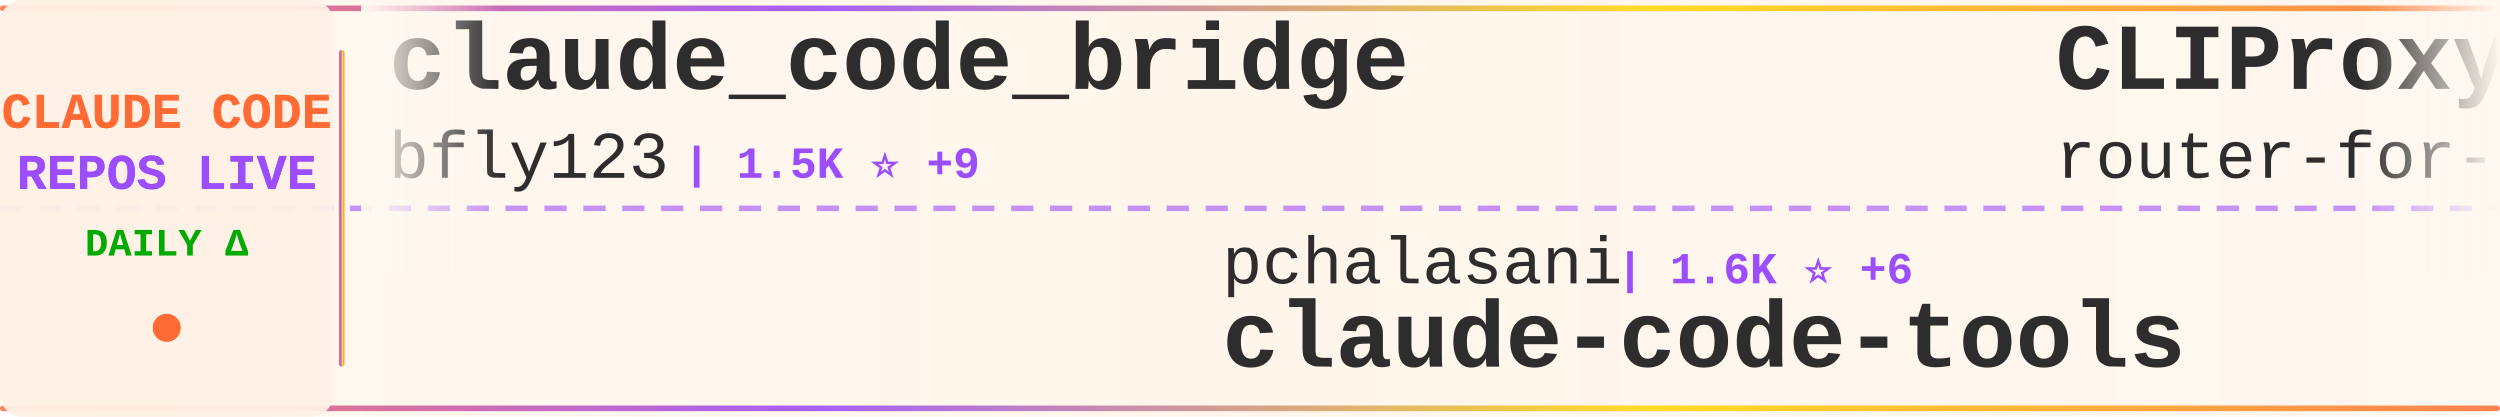
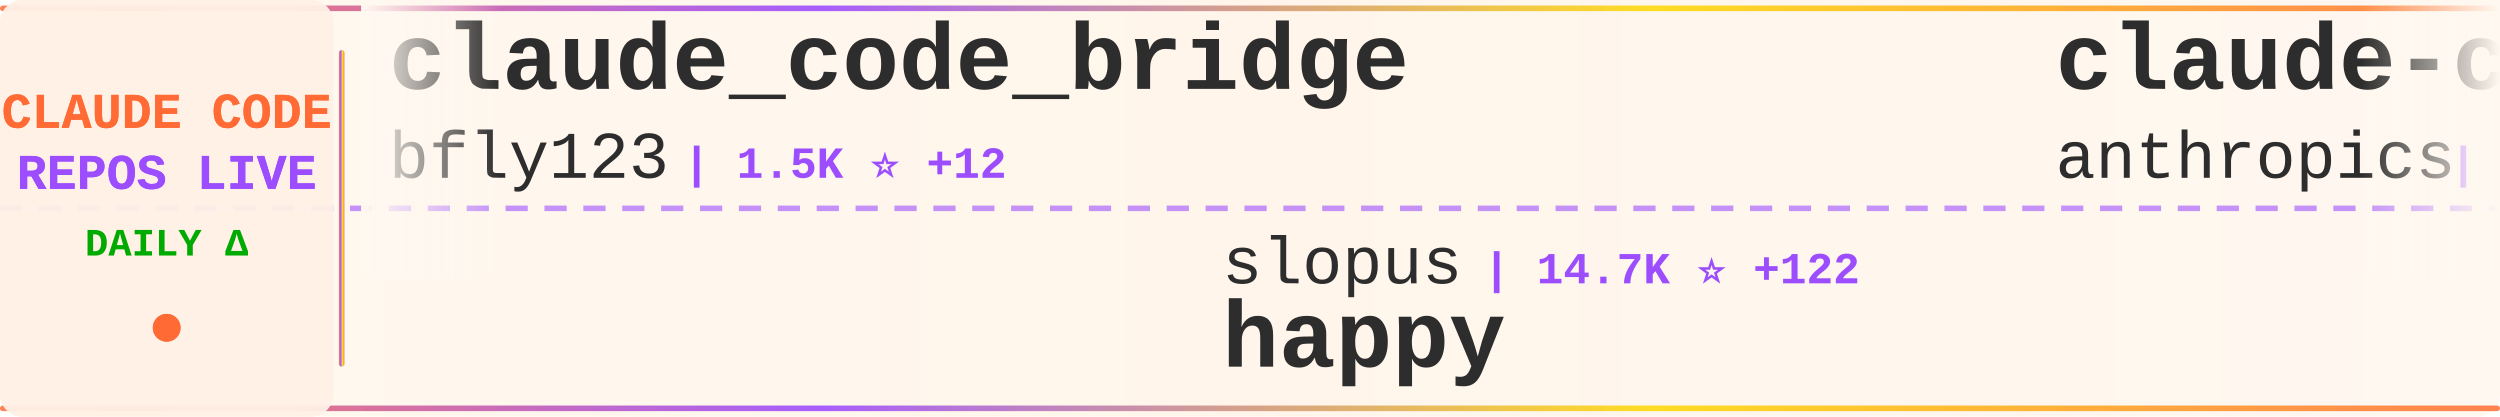
<svg xmlns="http://www.w3.org/2000/svg" width="900" height="150">
  <defs>
    <linearGradient id="tickerBg" x1="0%" y1="0%" x2="100%" y2="0%">
      <stop offset="0%" style="stop-color:#fff8f0;stop-opacity:0.98" />
      <stop offset="50%" style="stop-color:#fff5eb;stop-opacity:1" />
      <stop offset="100%" style="stop-color:#fff8f0;stop-opacity:0.98" />
    </linearGradient>
    <linearGradient id="borderGrad" x1="0%" y1="0%" x2="100%" y2="0%">
      <stop offset="0%" style="stop-color:#FF6B35;stop-opacity:0.85">
        <animate attributeName="stop-opacity" values="0.85;1;0.85" dur="2s" repeatCount="indefinite" />
      </stop>
      <stop offset="33%" style="stop-color:#9C4EFF;stop-opacity:0.9">
        <animate attributeName="stop-opacity" values="0.9;1;0.9" dur="2.2s" repeatCount="indefinite" />
      </stop>
      <stop offset="66%" style="stop-color:#FFD700;stop-opacity:0.85">
        <animate attributeName="stop-opacity" values="0.85;1;0.85" dur="1.8s" repeatCount="indefinite" />
      </stop>
      <stop offset="100%" style="stop-color:#FF6B35;stop-opacity:0.85">
        <animate attributeName="stop-opacity" values="0.85;1;0.85" dur="2s" repeatCount="indefinite" />
      </stop>
    </linearGradient>
    <filter id="textGlow">
      <feGaussianBlur stdDeviation="0.15" result="coloredBlur" />
      <feMerge>
        <feMergeNode in="coloredBlur" />
        <feMergeNode in="SourceGraphic" />
      </feMerge>
    </filter>
    <filter id="metricGlow">
      <feGaussianBlur stdDeviation="0.2" result="coloredBlur" />
      <feMerge>
        <feMergeNode in="coloredBlur" />
        <feMergeNode in="SourceGraphic" />
      </feMerge>
    </filter>
    <linearGradient id="leftFade" x1="0%" y1="0%" x2="100%" y2="0%">
      <stop offset="0%" style="stop-color:#fff8f0;stop-opacity:1" />
      <stop offset="100%" style="stop-color:#fff8f0;stop-opacity:0" />
    </linearGradient>
    <linearGradient id="rightFade" x1="0%" y1="0%" x2="100%" y2="0%">
      <stop offset="0%" style="stop-color:#fff8f0;stop-opacity:0" />
      <stop offset="100%" style="stop-color:#fff8f0;stop-opacity:1" />
    </linearGradient>
  </defs>
  <rect width="900" height="150" fill="url(#tickerBg)" rx="8" />
  <rect x="0" y="2" width="900" height="2" fill="url(#borderGrad)" rx="1" />
  <rect x="0" y="146" width="900" height="2" fill="url(#borderGrad)" rx="1" />
  <line x1="0" y1="75" x2="900" y2="75" stroke="#9C4EFF" stroke-width="2" stroke-dasharray="8 6" opacity="0.6" />
  <rect x="0" y="0" width="120" height="150" fill="#fff0e6" opacity="0.95" rx="8" />
  <text x="60" y="46" font-family="'Courier New', monospace" font-size="18" font-weight="bold" fill="#FF6B35" text-anchor="middle" filter="url(#textGlow)">
    CLAUDE CODE
  </text>
  <text x="60" y="68" font-family="'Courier New', monospace" font-size="18" font-weight="bold" fill="#9C4EFF" text-anchor="middle" filter="url(#textGlow)">
    REPOS LIVE
  </text>
  <text x="60" y="92" font-family="'Courier New', monospace" font-size="14" font-weight="bold" fill="#00aa00" text-anchor="middle">
    DAILY Δ
  </text>
  <circle cx="60" cy="118" r="5" fill="#FF6B35" filter="url(#metricGlow)">
    <animate attributeName="r" values="4;6;4" dur="1.5s" repeatCount="indefinite" />
    <animate attributeName="opacity" values="0.6;1;0.6" dur="1.5s" repeatCount="indefinite" />
  </circle>
  <rect x="122" y="18" width="2" height="114" fill="url(#borderGrad)" rx="1" />
  <clipPath id="tickerClip">
    <rect x="130" y="0" width="770" height="150" />
  </clipPath>
  <g clip-path="url(#tickerClip)">
    <g id="tickerItems">
      <animateTransform attributeName="transform" attributeType="XML" type="translate" from="0 0" to="-3000 0" dur="54s" repeatCount="indefinite" />
      <g transform="translate(0, 0)">
        <text x="140" y="32" font-family="'Courier New', monospace" font-size="34" font-weight="bold" fill="#2d2d2d">claude_code_bridge</text>
        <text x="140" y="64" font-family="'Courier New', monospace" font-size="24" font-weight="normal" fill="#2d2d2d" opacity="1.0">bfly123</text>
-         <text x="246" y="64" font-family="'Courier New', monospace" font-size="16" font-weight="bold" fill="#9C4EFF"> | 1.5K ⭐ +9</text>
+         <text x="246" y="64" font-family="'Courier New', monospace" font-size="16" font-weight="bold" fill="#9C4EFF"> | 1.5K ⭐ +12</text>
      </g>
      <g transform="translate(300, 0)">
-         <text x="140" y="102" font-family="'Courier New', monospace" font-size="24" font-weight="normal" fill="#2d2d2d" opacity="1.0">pchalasani</text>
-         <text x="282" y="102" font-family="'Courier New', monospace" font-size="16" font-weight="bold" fill="#9C4EFF"> | 1.6K ⭐ +6</text>
-         <text x="140" y="132" font-family="'Courier New', monospace" font-size="34" font-weight="bold" fill="#2d2d2d">claude-code-tools</text>
+         <text x="140" y="102" font-family="'Courier New', monospace" font-size="24" font-weight="normal" fill="#2d2d2d" opacity="1.0">slopus</text>
+         <text x="234" y="102" font-family="'Courier New', monospace" font-size="16" font-weight="bold" fill="#9C4EFF"> | 14.7K ⭐ +122</text>
+         <text x="140" y="132" font-family="'Courier New', monospace" font-size="34" font-weight="bold" fill="#2d2d2d">happy</text>
      </g>
      <g transform="translate(600, 0)">
-         <text x="140" y="32" font-family="'Courier New', monospace" font-size="34" font-weight="bold" fill="#2d2d2d">CLIProxyAPI</text>
-         <text x="140" y="64" font-family="'Courier New', monospace" font-size="24" font-weight="normal" fill="#2d2d2d" opacity="1.0">router-for-me</text>
-         <text x="318" y="64" font-family="'Courier New', monospace" font-size="16" font-weight="bold" fill="#9C4EFF"> | 14.7K ⭐ +430</text>
+         <text x="140" y="32" font-family="'Courier New', monospace" font-size="34" font-weight="bold" fill="#2d2d2d">claude-code-base-action</text>
+         <text x="140" y="64" font-family="'Courier New', monospace" font-size="24" font-weight="normal" fill="#2d2d2d" opacity="1.0">anthropics</text>
+         <text x="282" y="64" font-family="'Courier New', monospace" font-size="16" font-weight="bold" fill="#9C4EFF"> | 598 ⭐ +2</text>
      </g>
      <g transform="translate(900, 0)">
-         <text x="140" y="102" font-family="'Courier New', monospace" font-size="24" font-weight="normal" fill="#2d2d2d" opacity="1.0">nishimoto265</text>
-         <text x="306" y="102" font-family="'Courier New', monospace" font-size="16" font-weight="bold" fill="#9C4EFF"> | 493 ⭐</text>
-         <text x="140" y="132" font-family="'Courier New', monospace" font-size="34" font-weight="bold" fill="#2d2d2d">Claude-Code-Communicatio...</text>
+         <text x="140" y="102" font-family="'Courier New', monospace" font-size="24" font-weight="normal" fill="#2d2d2d" opacity="1.0">darcyegb</text>
+         <text x="258" y="102" font-family="'Courier New', monospace" font-size="16" font-weight="bold" fill="#9C4EFF"> | 581 ⭐ +2</text>
+         <text x="140" y="132" font-family="'Courier New', monospace" font-size="34" font-weight="bold" fill="#2d2d2d">ClaudeCodeAgents</text>
      </g>
      <g transform="translate(1200, 0)">
-         <text x="140" y="32" font-family="'Courier New', monospace" font-size="34" font-weight="bold" fill="#2d2d2d">agents</text>
-         <text x="140" y="64" font-family="'Courier New', monospace" font-size="24" font-weight="normal" fill="#2d2d2d" opacity="1.0">wshobson</text>
-         <text x="258" y="64" font-family="'Courier New', monospace" font-size="16" font-weight="bold" fill="#9C4EFF"> | 30.8K ⭐ +126</text>
+         <text x="140" y="32" font-family="'Courier New', monospace" font-size="34" font-weight="bold" fill="#2d2d2d">nanoclaw</text>
+         <text x="140" y="64" font-family="'Courier New', monospace" font-size="24" font-weight="normal" fill="#2d2d2d" opacity="1.0">qwibitai</text>
+         <text x="258" y="64" font-family="'Courier New', monospace" font-size="16" font-weight="bold" fill="#9C4EFF"> | 20.9K ⭐ +549</text>
      </g>
      <g transform="translate(1500, 0)">
-         <text x="140" y="102" font-family="'Courier New', monospace" font-size="24" font-weight="normal" fill="#2d2d2d" opacity="1.0">Pimzino</text>
-         <text x="246" y="102" font-family="'Courier New', monospace" font-size="16" font-weight="bold" fill="#9C4EFF"> | 3.5K ⭐ +7</text>
-         <text x="140" y="132" font-family="'Courier New', monospace" font-size="34" font-weight="bold" fill="#2d2d2d">claude-code-spec-workflo...</text>
+         <text x="140" y="102" font-family="'Courier New', monospace" font-size="24" font-weight="normal" fill="#2d2d2d" opacity="1.0">github</text>
+         <text x="234" y="102" font-family="'Courier New', monospace" font-size="16" font-weight="bold" fill="#9C4EFF"> | 75.3K ⭐ +298</text>
+         <text x="140" y="132" font-family="'Courier New', monospace" font-size="34" font-weight="bold" fill="#2d2d2d">spec-kit</text>
      </g>
      <g transform="translate(1800, 0)">
-         <text x="140" y="32" font-family="'Courier New', monospace" font-size="34" font-weight="bold" fill="#2d2d2d">edmunds-claude-code</text>
-         <text x="140" y="64" font-family="'Courier New', monospace" font-size="24" font-weight="normal" fill="#2d2d2d" opacity="1.0">edmund-io</text>
-         <text x="270" y="64" font-family="'Courier New', monospace" font-size="16" font-weight="bold" fill="#9C4EFF"> | 1.3K ⭐ +11</text>
+         <text x="140" y="32" font-family="'Courier New', monospace" font-size="34" font-weight="bold" fill="#2d2d2d">everything-claude-code</text>
+         <text x="140" y="64" font-family="'Courier New', monospace" font-size="24" font-weight="normal" fill="#2d2d2d" opacity="1.0">affaan-m</text>
+         <text x="258" y="64" font-family="'Courier New', monospace" font-size="16" font-weight="bold" fill="#9C4EFF"> | 68.9K ⭐ +2.0K</text>
      </g>
      <g transform="translate(2100, 0)">
-         <text x="140" y="102" font-family="'Courier New', monospace" font-size="24" font-weight="normal" fill="#2d2d2d" opacity="1.0">ComposioHQ</text>
-         <text x="282" y="102" font-family="'Courier New', monospace" font-size="16" font-weight="bold" fill="#9C4EFF"> | 42.2K ⭐ +359</text>
-         <text x="140" y="132" font-family="'Courier New', monospace" font-size="34" font-weight="bold" fill="#2d2d2d">awesome-claude-skills</text>
+         <text x="140" y="102" font-family="'Courier New', monospace" font-size="24" font-weight="normal" fill="#2d2d2d" opacity="1.0">zebbern</text>
+         <text x="246" y="102" font-family="'Courier New', monospace" font-size="16" font-weight="bold" fill="#9C4EFF"> | 3.5K ⭐ +13</text>
+         <text x="140" y="132" font-family="'Courier New', monospace" font-size="34" font-weight="bold" fill="#2d2d2d">claude-code-guide</text>
      </g>
      <g transform="translate(2400, 0)">
-         <text x="140" y="32" font-family="'Courier New', monospace" font-size="34" font-weight="bold" fill="#2d2d2d">claude-code-hooks-master...</text>
-         <text x="140" y="64" font-family="'Courier New', monospace" font-size="24" font-weight="normal" fill="#2d2d2d" opacity="1.0">disler</text>
-         <text x="234" y="64" font-family="'Courier New', monospace" font-size="16" font-weight="bold" fill="#9C4EFF"> | 3.2K ⭐ +6</text>
+         <text x="140" y="32" font-family="'Courier New', monospace" font-size="34" font-weight="bold" fill="#2d2d2d">claude-code-config</text>
+         <text x="140" y="64" font-family="'Courier New', monospace" font-size="24" font-weight="normal" fill="#2d2d2d" opacity="1.0">jarrodwatts</text>
+         <text x="294" y="64" font-family="'Courier New', monospace" font-size="16" font-weight="bold" fill="#9C4EFF"> | 965 ⭐ +4</text>
      </g>
      <g transform="translate(2700, 0)">
-         <text x="140" y="102" font-family="'Courier New', monospace" font-size="24" font-weight="normal" fill="#2d2d2d" opacity="1.0">anthropics</text>
-         <text x="282" y="102" font-family="'Courier New', monospace" font-size="16" font-weight="bold" fill="#9C4EFF"> | 87.9K ⭐ +988</text>
-         <text x="140" y="132" font-family="'Courier New', monospace" font-size="34" font-weight="bold" fill="#2d2d2d">skills</text>
+         <text x="140" y="102" font-family="'Courier New', monospace" font-size="24" font-weight="normal" fill="#2d2d2d" opacity="1.0">alirezarezvani</text>
+         <text x="330" y="102" font-family="'Courier New', monospace" font-size="16" font-weight="bold" fill="#9C4EFF"> | 585 ⭐ +7</text>
+         <text x="140" y="132" font-family="'Courier New', monospace" font-size="34" font-weight="bold" fill="#2d2d2d">claude-code-tresor</text>
      </g>
      <g transform="translate(3000, 0)">
        <text x="140" y="32" font-family="'Courier New', monospace" font-size="34" font-weight="bold" fill="#2d2d2d">claude_code_bridge</text>
        <text x="140" y="64" font-family="'Courier New', monospace" font-size="24" font-weight="normal" fill="#2d2d2d" opacity="1.0">bfly123</text>
-         <text x="246" y="64" font-family="'Courier New', monospace" font-size="16" font-weight="bold" fill="#9C4EFF"> | 1.5K ⭐ +9</text>
+         <text x="246" y="64" font-family="'Courier New', monospace" font-size="16" font-weight="bold" fill="#9C4EFF"> | 1.5K ⭐ +12</text>
      </g>
      <g transform="translate(3300, 0)">
-         <text x="140" y="102" font-family="'Courier New', monospace" font-size="24" font-weight="normal" fill="#2d2d2d" opacity="1.0">pchalasani</text>
-         <text x="282" y="102" font-family="'Courier New', monospace" font-size="16" font-weight="bold" fill="#9C4EFF"> | 1.6K ⭐ +6</text>
-         <text x="140" y="132" font-family="'Courier New', monospace" font-size="34" font-weight="bold" fill="#2d2d2d">claude-code-tools</text>
+         <text x="140" y="102" font-family="'Courier New', monospace" font-size="24" font-weight="normal" fill="#2d2d2d" opacity="1.0">slopus</text>
+         <text x="234" y="102" font-family="'Courier New', monospace" font-size="16" font-weight="bold" fill="#9C4EFF"> | 14.7K ⭐ +122</text>
+         <text x="140" y="132" font-family="'Courier New', monospace" font-size="34" font-weight="bold" fill="#2d2d2d">happy</text>
      </g>
      <g transform="translate(3600, 0)">
-         <text x="140" y="32" font-family="'Courier New', monospace" font-size="34" font-weight="bold" fill="#2d2d2d">CLIProxyAPI</text>
-         <text x="140" y="64" font-family="'Courier New', monospace" font-size="24" font-weight="normal" fill="#2d2d2d" opacity="1.0">router-for-me</text>
-         <text x="318" y="64" font-family="'Courier New', monospace" font-size="16" font-weight="bold" fill="#9C4EFF"> | 14.7K ⭐ +430</text>
+         <text x="140" y="32" font-family="'Courier New', monospace" font-size="34" font-weight="bold" fill="#2d2d2d">claude-code-base-action</text>
+         <text x="140" y="64" font-family="'Courier New', monospace" font-size="24" font-weight="normal" fill="#2d2d2d" opacity="1.0">anthropics</text>
+         <text x="282" y="64" font-family="'Courier New', monospace" font-size="16" font-weight="bold" fill="#9C4EFF"> | 598 ⭐ +2</text>
      </g>
      <g transform="translate(3900, 0)">
-         <text x="140" y="102" font-family="'Courier New', monospace" font-size="24" font-weight="normal" fill="#2d2d2d" opacity="1.0">nishimoto265</text>
-         <text x="306" y="102" font-family="'Courier New', monospace" font-size="16" font-weight="bold" fill="#9C4EFF"> | 493 ⭐</text>
-         <text x="140" y="132" font-family="'Courier New', monospace" font-size="34" font-weight="bold" fill="#2d2d2d">Claude-Code-Communicatio...</text>
+         <text x="140" y="102" font-family="'Courier New', monospace" font-size="24" font-weight="normal" fill="#2d2d2d" opacity="1.0">darcyegb</text>
+         <text x="258" y="102" font-family="'Courier New', monospace" font-size="16" font-weight="bold" fill="#9C4EFF"> | 581 ⭐ +2</text>
+         <text x="140" y="132" font-family="'Courier New', monospace" font-size="34" font-weight="bold" fill="#2d2d2d">ClaudeCodeAgents</text>
      </g>
    </g>
  </g>
  <rect x="130" y="0" width="50" height="100" fill="url(#leftFade)" />
  <rect x="850" y="0" width="50" height="100" fill="url(#rightFade)" />
</svg>
